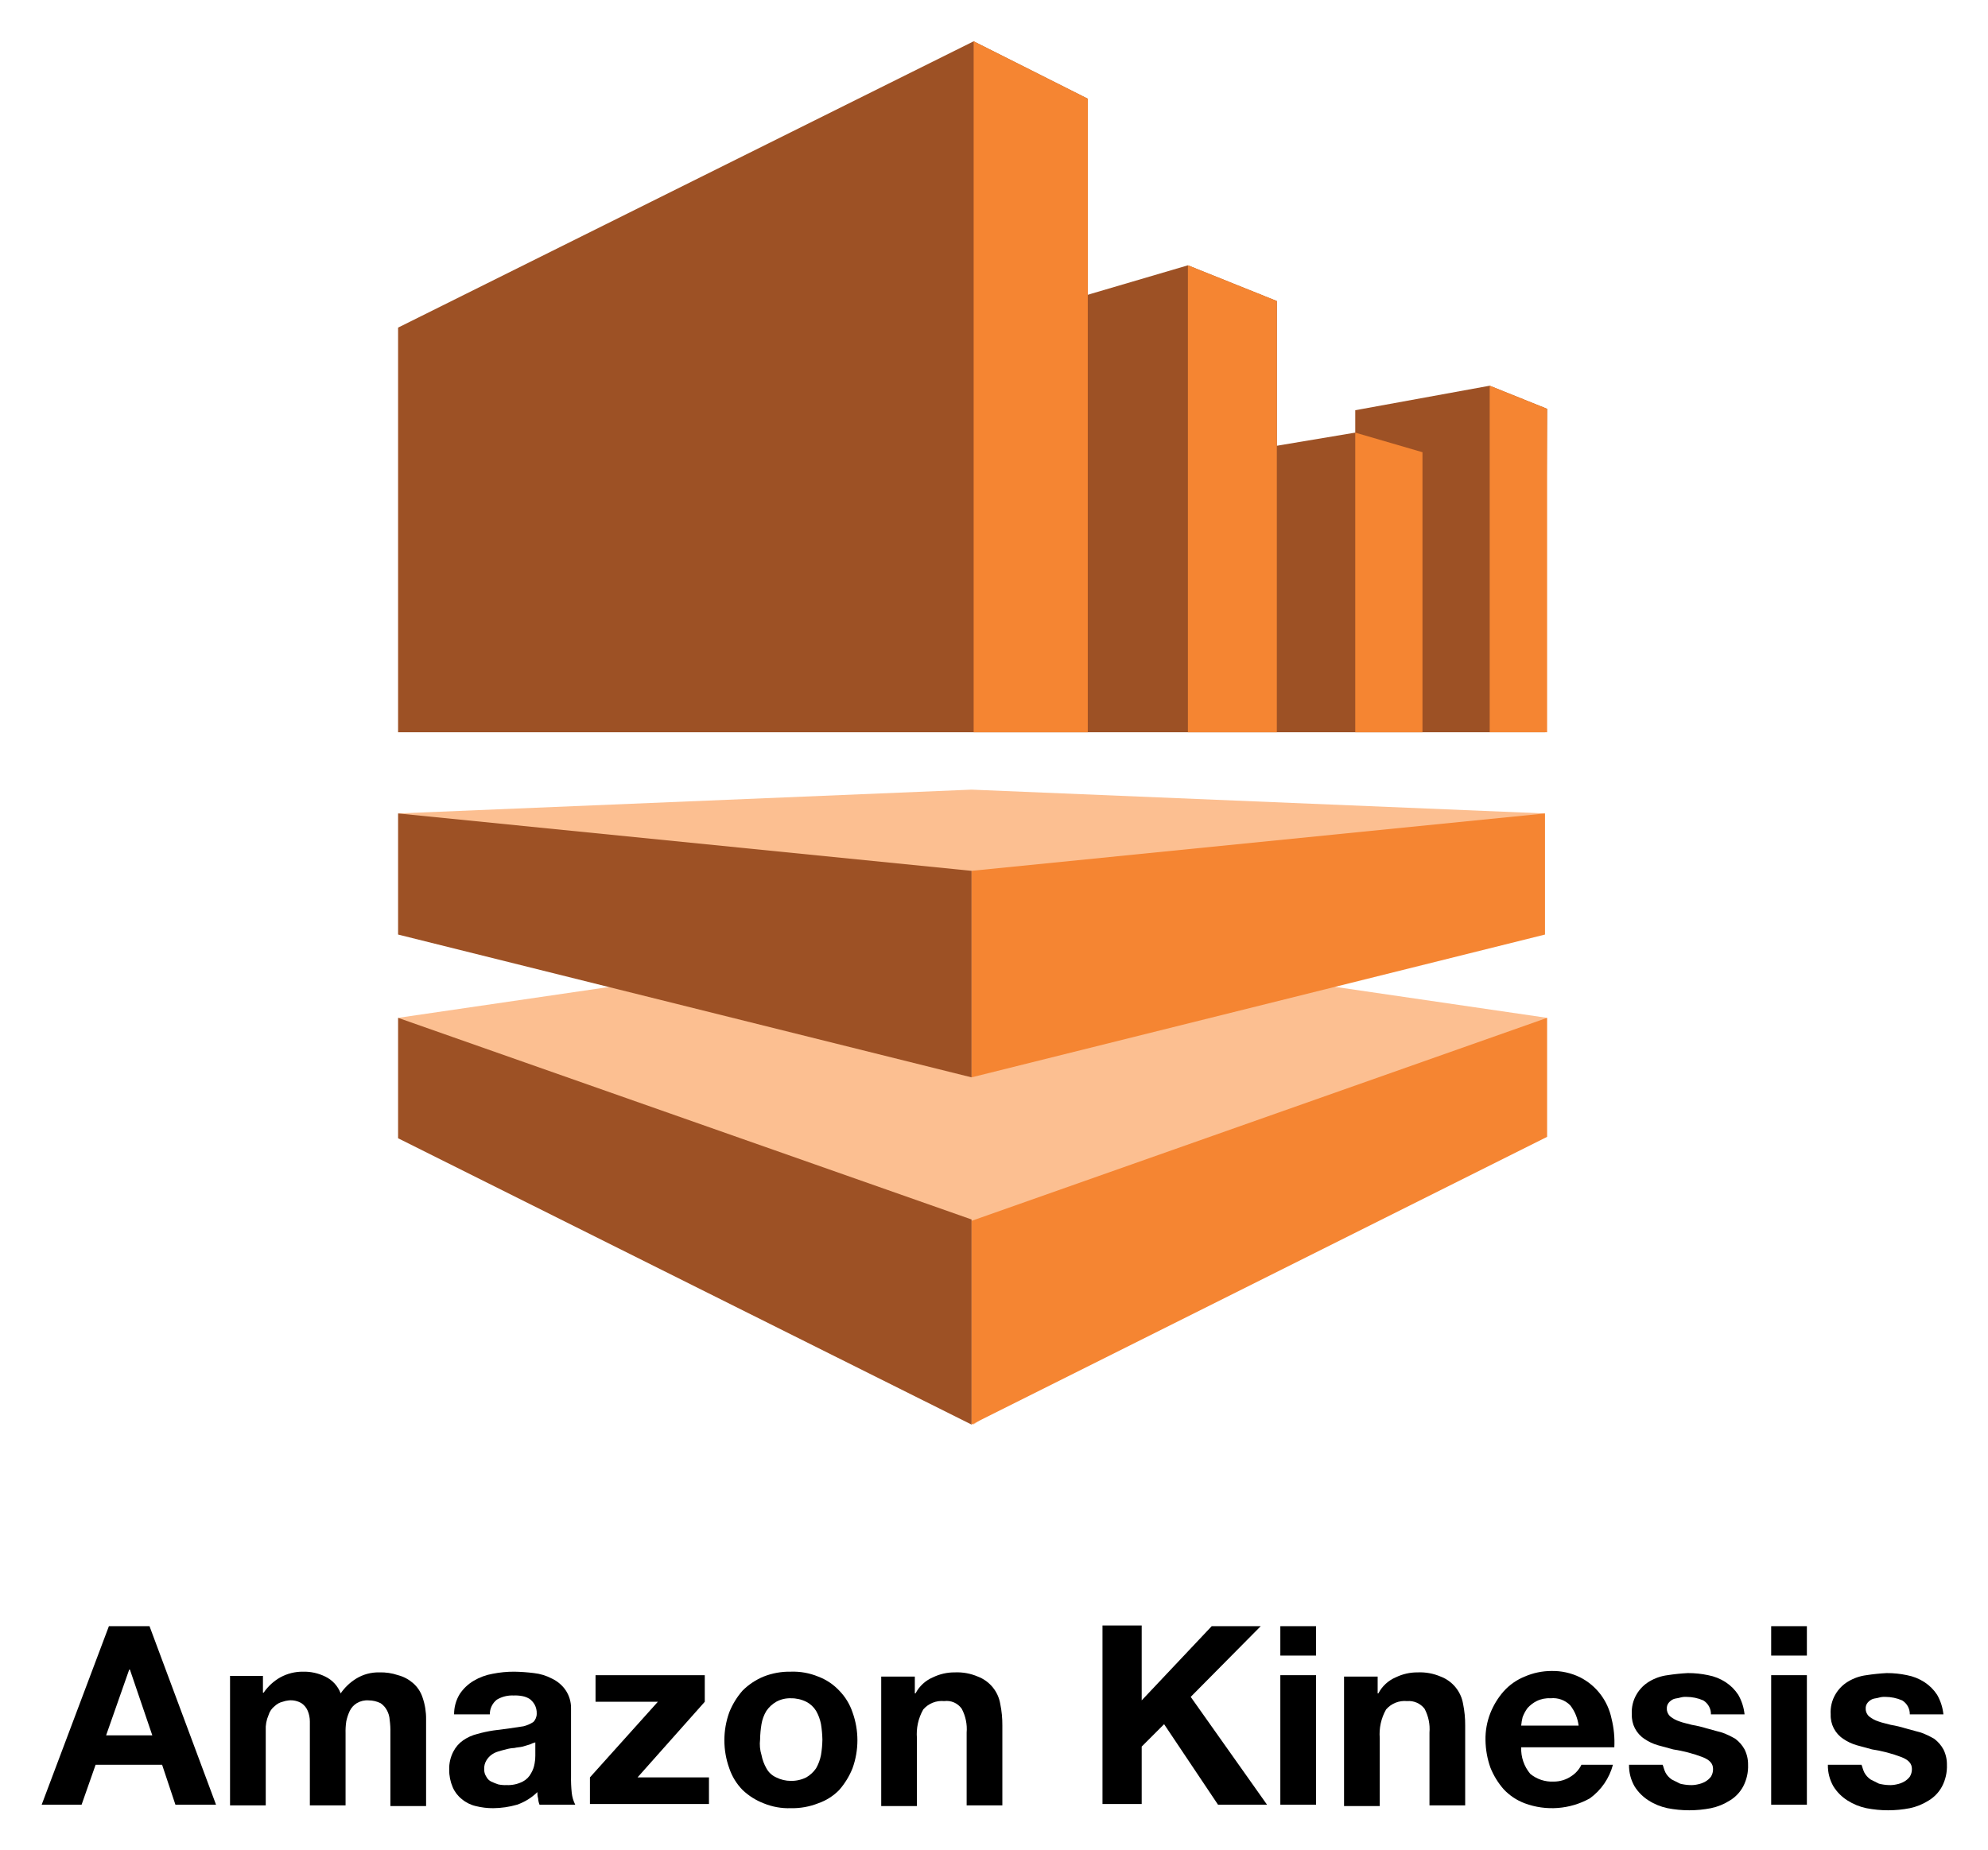
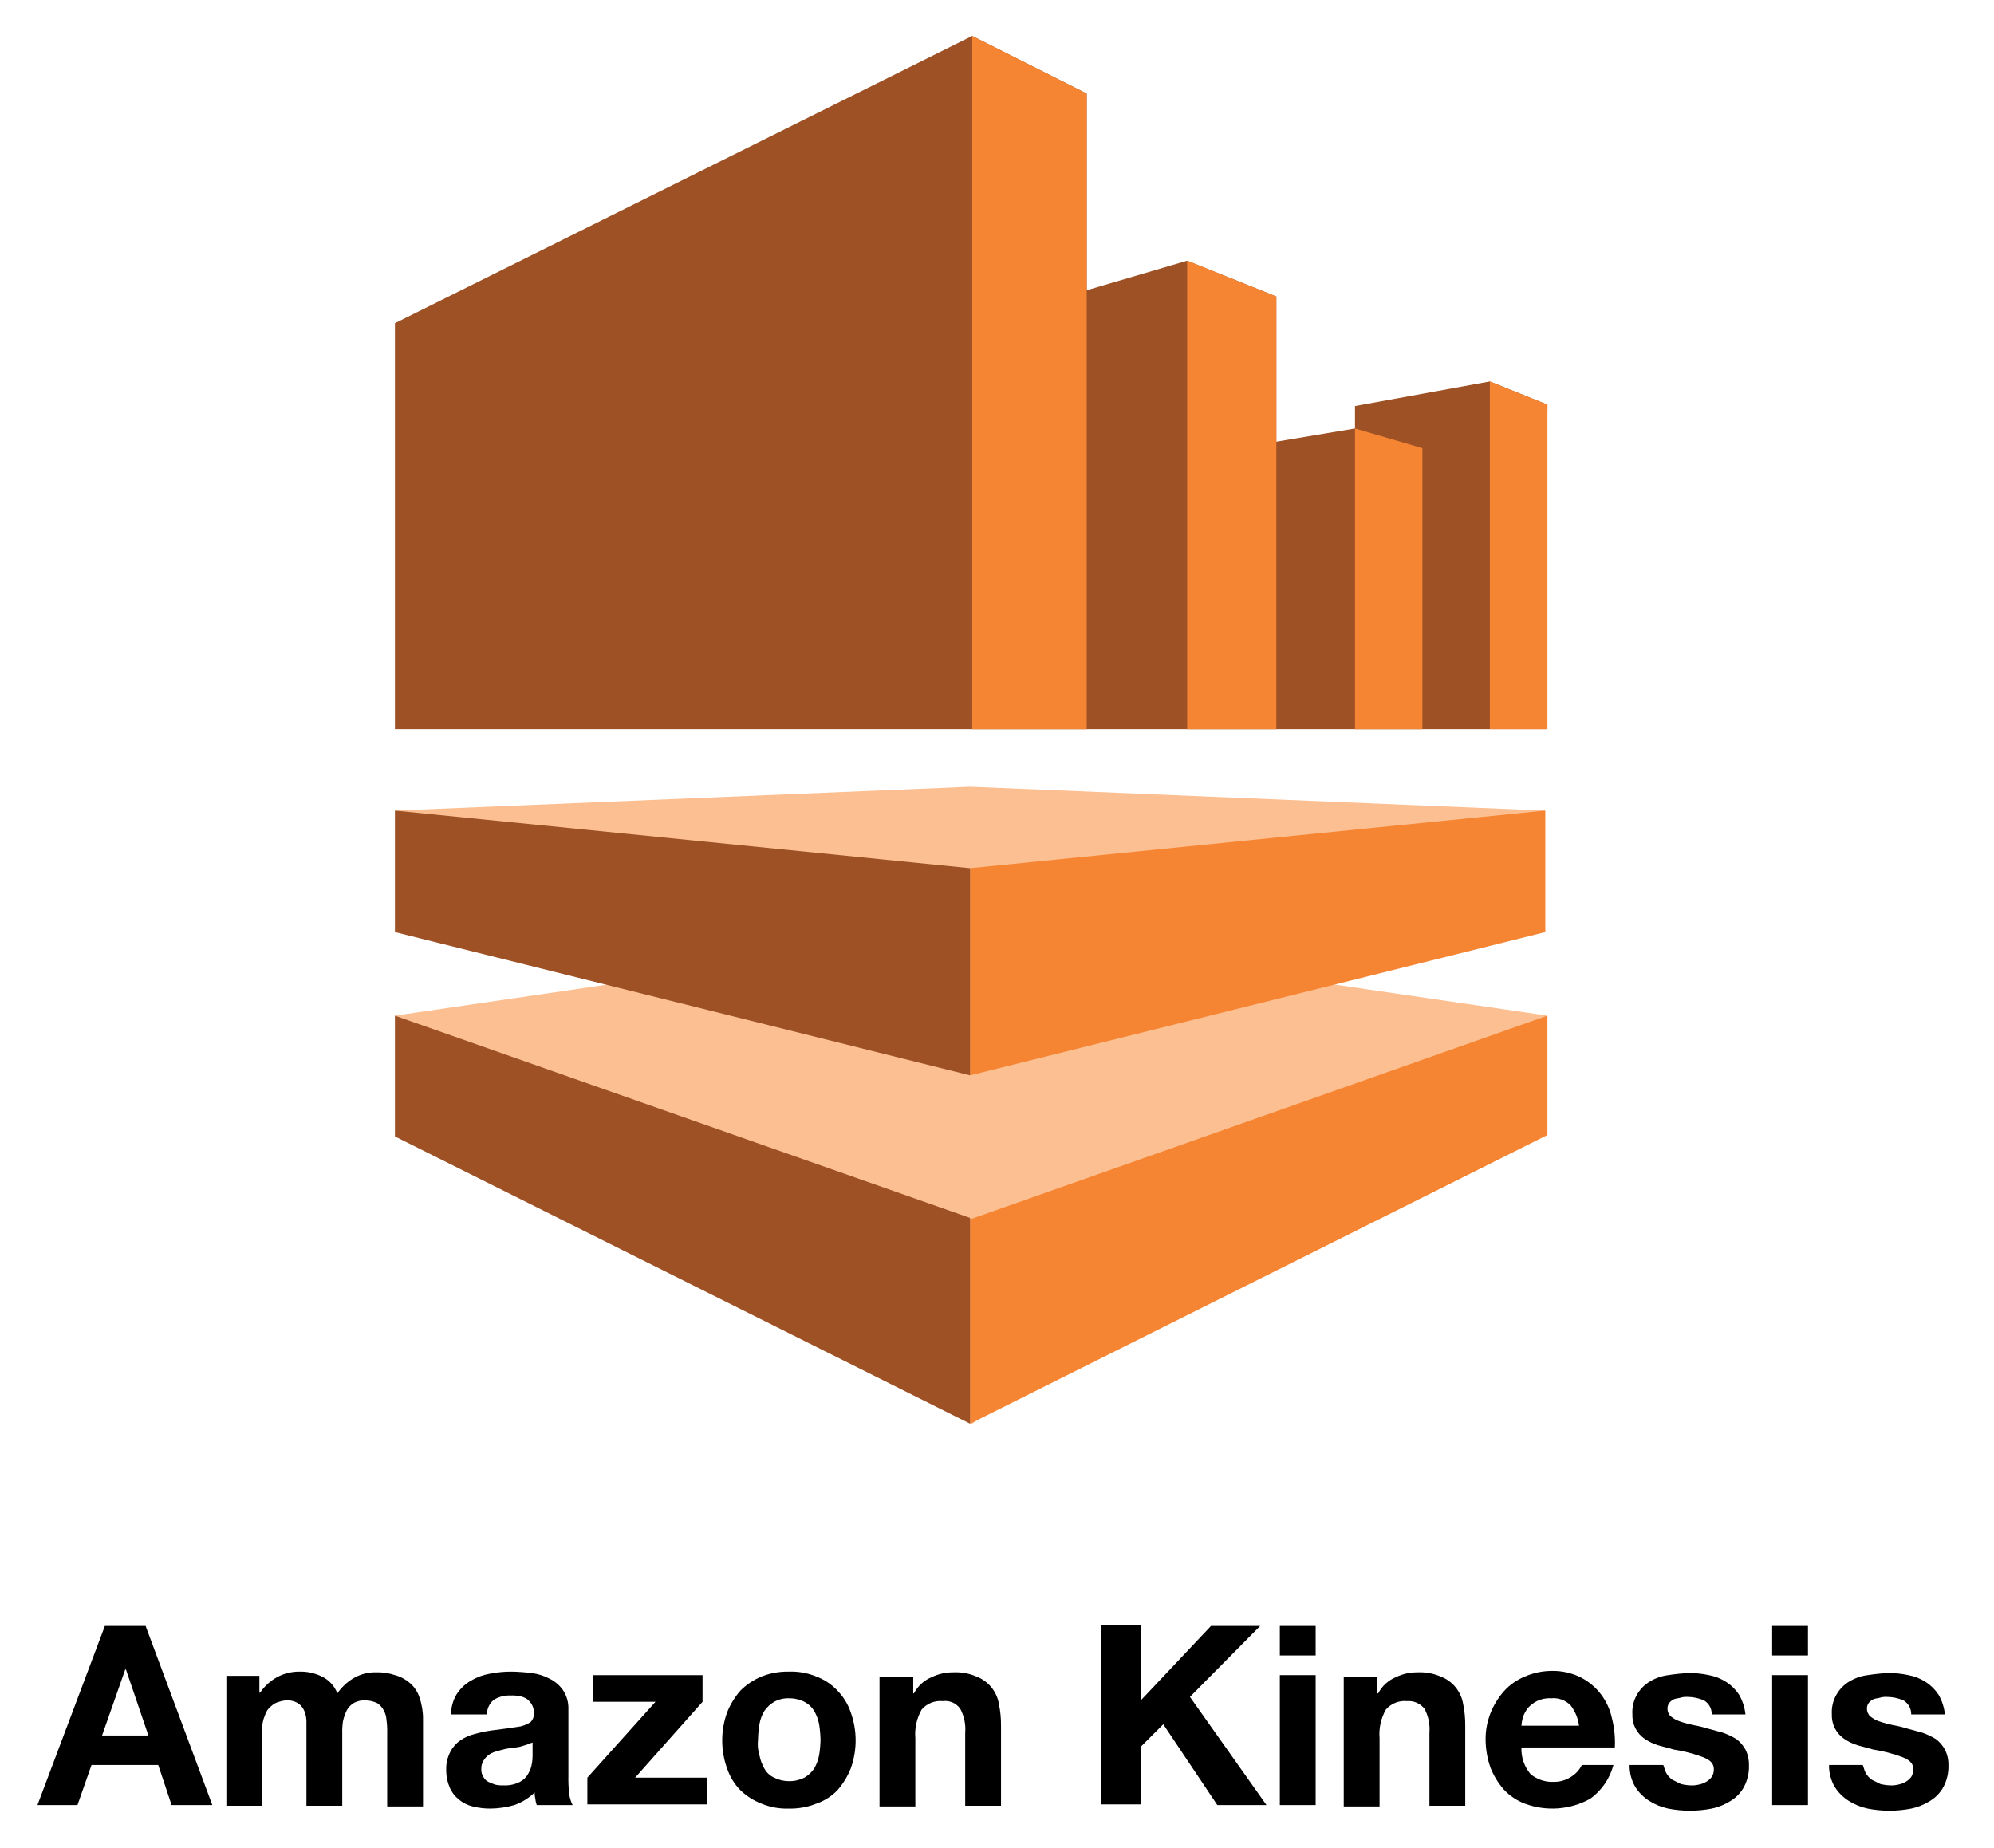
- <svg xmlns="http://www.w3.org/2000/svg" id="Layer_1" data-name="Layer 1" viewBox="0 0 283.92 264.16">
+ <svg xmlns="http://www.w3.org/2000/svg" id="Layer_1" data-name="Layer 1" viewBox="0.62 0.78 283.92 263.12">
  <defs>
    <style>.cls-1{fill:#fcbf91;}.cls-2{fill:#9d5125;}.cls-3{fill:#f58532;}</style>
  </defs>
  <polygon class="cls-1" points="220.653 116.2 138.753 112.8 56.853 116.2 138.753 153.9 220.653 116.2" />
  <polygon class="cls-2" points="56.853 104.6 155.353 104.6 155.353 14.1 139.053 5.9 56.853 46.8 56.853 104.6" />
  <polygon class="cls-1" points="220.953 145.4 138.853 133.4 56.853 145.4 139.053 203.5 220.953 145.4" />
  <polygon class="cls-2" points="139.053 104.6 182.353 104.6 182.353 43 169.653 37.9 139.053 46.9 139.053 104.6" />
  <polygon class="cls-2" points="169.653 104.6 203.153 104.6 203.153 64.6 193.553 61.8 169.653 65.8 169.653 104.6" />
  <polygon class="cls-2" points="193.553 104.6 220.653 104.6 220.953 58.4 212.753 55.1 193.553 58.6 193.553 104.6" />
  <polygon class="cls-3" points="155.353 14.1 139.053 5.9 139.053 104.6 155.353 104.6 155.353 14.1" />
  <polygon class="cls-3" points="182.353 43 169.653 37.9 169.653 104.6 182.353 104.6 182.353 43" />
  <polygon class="cls-3" points="203.153 64.6 193.553 61.8 193.553 104.6 203.153 104.6 203.153 64.6" />
  <polygon class="cls-3" points="212.753 55.1 220.953 58.4 220.953 104.6 212.753 104.6 212.753 55.1" />
  <polygon class="cls-3" points="220.653 133.5 138.753 153.9 138.753 124.4 220.653 116.2 220.653 133.5" />
  <polygon class="cls-3" points="220.953 145.4 138.753 174.4 138.753 203.5 220.953 162.4 220.953 145.4" />
  <polygon class="cls-2" points="56.853 145.4 138.753 174.2 138.753 203.5 56.853 162.6 56.853 145.4" />
  <polygon class="cls-2" points="56.853 116.2 138.753 124.4 138.753 153.9 56.853 133.5 56.853 116.2" />
  <path d="M21.353,232.3l9.5,25.5h-5.8l-1.9-5.7h-9.5l-2,5.7h-5.7l9.6-25.5Zm.4,15.6-3.2-9.4h-.1l-3.3,9.4Z" />
  <path d="M37.553,239.3v2.5h.1a7.096,7.096,0,0,1,2.4-2.2,6.597,6.597,0,0,1,3.2-.8,6.83,6.83,0,0,1,3.2.7,4.35,4.35,0,0,1,2.2,2.4,7.395,7.395,0,0,1,2.2-2.1,6.047,6.047,0,0,1,3.3-.9,7.664,7.664,0,0,1,2.7.4,5.291,5.291,0,0,1,2.1,1.1,4.581,4.581,0,0,1,1.4,2.1,9.138,9.138,0,0,1,.5,3.1V258h-5.1V247.5a10.868,10.868,0,0,0-.1-1.8,3.255,3.255,0,0,0-.4-1.4,2.836,2.836,0,0,0-.9-1,3.867,3.867,0,0,0-1.7-.4,2.861,2.861,0,0,0-1.7.4,2.66,2.66,0,0,0-1,1.1,6.606,6.606,0,0,0-.5,1.5,9.703,9.703,0,0,0-.1,1.7v10.3h-5.1v-12a4.012,4.012,0,0,0-.3-1.5,2.445,2.445,0,0,0-.9-1.1,3.007,3.007,0,0,0-1.8-.4,3.712,3.712,0,0,0-.9.2,2.384,2.384,0,0,0-1.1.6,2.54,2.54,0,0,0-.9,1.3,4.813,4.813,0,0,0-.4,2.2v10.7h-5.1V239.4h4.7Z" />
  <path d="M65.653,242a6.061,6.061,0,0,1,2-1.9,7.94,7.94,0,0,1,2.7-1,15.528,15.528,0,0,1,3.1-.3,26.356,26.356,0,0,1,2.8.2,7.197,7.197,0,0,1,2.6.8,4.944,4.944,0,0,1,1.9,1.6,4.551,4.551,0,0,1,.8,2.7v9.6a19.27,19.27,0,0,0,.1,2.4,4.94,4.94,0,0,0,.5,1.7h-5.1a2.92,2.92,0,0,1-.2-.9,2.769,2.769,0,0,1-.1-.9,7.89,7.89,0,0,1-2.9,1.8,12.701,12.701,0,0,1-3.4.5,10.075,10.075,0,0,1-2.5-.3,4.725,4.725,0,0,1-2-1,4.31,4.31,0,0,1-1.3-1.7,6.175,6.175,0,0,1-.5-2.5,5.261,5.261,0,0,1,.6-2.6,4.39,4.39,0,0,1,1.4-1.6,6.106,6.106,0,0,1,2-.9,18.916,18.916,0,0,1,2.3-.5c.8-.1,1.5-.2,2.3-.3.7-.1,1.4-.2,2-.3a4.54,4.54,0,0,0,1.4-.6,1.656,1.656,0,0,0,.5-1.2,2.502,2.502,0,0,0-.3-1.3,2.696,2.696,0,0,0-.7-.8,2.994,2.994,0,0,0-1-.4,5.283,5.283,0,0,0-1.3-.1,4.265,4.265,0,0,0-2.4.6,2.65,2.65,0,0,0-1,2.1h-5.1A5.467,5.467,0,0,1,65.653,242Zm10,7.2c-.3.1-.7.2-1,.3-.4.1-.8.1-1.2.2a5.02,5.02,0,0,0-1.2.2c-.4.1-.8.2-1.1.3a3.129,3.129,0,0,0-1,.5,2.695,2.695,0,0,0-.7.8,2.132,2.132,0,0,0-.3,1.2,1.796,1.796,0,0,0,.3,1.1,1.576,1.576,0,0,0,.7.7,10.372,10.372,0,0,0,1,.4,4.868,4.868,0,0,0,1.2.1,4.617,4.617,0,0,0,2.3-.5,2.779,2.779,0,0,0,1.2-1.2,3.942,3.942,0,0,0,.5-1.4,5.386,5.386,0,0,0,.1-1.1v-1.9A4.113,4.113,0,0,0,75.653,249.2Z" />
  <path d="M93.953,243.1h-8.9v-3.8h15.6v3.8l-9.6,10.8h10.2v3.8h-17v-3.8Z" />
  <path d="M104.153,244.6a10.755,10.755,0,0,1,1.9-3.1,9.268,9.268,0,0,1,3-2,10.017,10.017,0,0,1,3.9-.7,9.374,9.374,0,0,1,3.9.7,7.912,7.912,0,0,1,3,2,8.108,8.108,0,0,1,1.9,3.1,11.779,11.779,0,0,1,0,8,10.755,10.755,0,0,1-1.9,3.1,7.714,7.714,0,0,1-3,1.9,10.016,10.016,0,0,1-3.9.7,9.374,9.374,0,0,1-3.9-.7,9.067,9.067,0,0,1-3-1.9,8.108,8.108,0,0,1-1.9-3.1,11.779,11.779,0,0,1,0-8Zm4.6,6.1a6.191,6.191,0,0,0,.7,1.9,2.949,2.949,0,0,0,1.4,1.3,4.648,4.648,0,0,0,2.1.5,4.767,4.767,0,0,0,2.2-.5,4.357,4.357,0,0,0,1.4-1.3,6.191,6.191,0,0,0,.7-1.9,14.979,14.979,0,0,0,.2-2.2,16.352,16.352,0,0,0-.2-2.2,6.191,6.191,0,0,0-.7-1.9,3.532,3.532,0,0,0-1.4-1.3,4.767,4.767,0,0,0-2.2-.5,4.064,4.064,0,0,0-2.1.5,4.358,4.358,0,0,0-1.4,1.3,5.36,5.36,0,0,0-.7,1.9,14.98,14.98,0,0,0-.2,2.2A5.339,5.339,0,0,0,108.753,250.7Z" />
  <path d="M130.653,239.3v2.6h.1a5.034,5.034,0,0,1,2.5-2.3,6.99,6.99,0,0,1,3.1-.7,7.483,7.483,0,0,1,3.3.6,5.07,5.07,0,0,1,3.2,3.9,14.823,14.823,0,0,1,.3,3.1v11.4h-5.1V247.5a6.163,6.163,0,0,0-.7-3.4,2.626,2.626,0,0,0-2.5-1.1,3.51,3.51,0,0,0-3,1.2,7.105,7.105,0,0,0-.9,4.1V258h-5.1V239.5h4.8Z" />
  <path d="M163.053,232.3v10.6l10-10.6h7l-10,10.1,10.9,15.4h-7l-7.7-11.5-3.2,3.2v8.2h-5.6V232.2h5.6Z" />
  <path d="M182.853,236.5v-4.2h5.1v4.2Zm5.1,2.8v18.5h-5.1V239.3Z" />
  <path d="M196.753,239.3v2.6h.1a5.034,5.034,0,0,1,2.5-2.3,6.99,6.99,0,0,1,3.1-.7,7.482,7.482,0,0,1,3.3.6,5.07,5.07,0,0,1,3.2,3.9,14.821,14.821,0,0,1,.3,3.1v11.4h-5.1V247.5a6.163,6.163,0,0,0-.7-3.4,2.845,2.845,0,0,0-2.5-1.1,3.51,3.51,0,0,0-3,1.2,7.105,7.105,0,0,0-.9,4.1V258h-5.1V239.5h4.8Z" />
  <path d="M218.553,253.4a4.859,4.859,0,0,0,3.3,1.1,4.457,4.457,0,0,0,2.6-.8,4.022,4.022,0,0,0,1.4-1.6h4.5a8.66,8.66,0,0,1-3.3,4.8,11.155,11.155,0,0,1-9.3.7,7.912,7.912,0,0,1-3-2,10.754,10.754,0,0,1-1.9-3.1,12.272,12.272,0,0,1-.7-3.9,10.017,10.017,0,0,1,.7-3.9,10.755,10.755,0,0,1,1.9-3.1,8.126,8.126,0,0,1,3-2.1,9.572,9.572,0,0,1,3.8-.8,8.85,8.85,0,0,1,4.1.9,8.492,8.492,0,0,1,2.9,2.4,8.627,8.627,0,0,1,1.6,3.5,13.945,13.945,0,0,1,.4,4.1h-13.3A5.546,5.546,0,0,0,218.553,253.4Zm5.7-9.8a3.428,3.428,0,0,0-2.8-1,3.966,3.966,0,0,0-2,.4,4.486,4.486,0,0,0-1.3,1,5.387,5.387,0,0,0-.7,1.3,7.381,7.381,0,0,0-.2,1.2h8.2A5.929,5.929,0,0,0,224.253,243.6Z" />
  <path d="M237.853,253.2a2.836,2.836,0,0,0,.9,1l1.2.6a6.751,6.751,0,0,0,1.4.2,4.101,4.101,0,0,0,1.1-.1,3.583,3.583,0,0,0,1.1-.4,2.696,2.696,0,0,0,.8-.7,2.016,2.016,0,0,0,.3-1.1c0-.8-.5-1.3-1.5-1.7a20.692,20.692,0,0,0-4.2-1.1c-.7-.2-1.5-.4-2.2-.6a6.632,6.632,0,0,1-1.9-.9,3.998,3.998,0,0,1-1.8-3.5,4.99,4.99,0,0,1,.7-2.9,5.162,5.162,0,0,1,1.8-1.8,6.666,6.666,0,0,1,2.6-.9,28.505,28.505,0,0,1,2.9-.3,13.575,13.575,0,0,1,2.9.3,6.913,6.913,0,0,1,2.5,1,6.173,6.173,0,0,1,1.8,1.8,7.105,7.105,0,0,1,.9,2.8h-4.8a2.273,2.273,0,0,0-1.1-2,6.042,6.042,0,0,0-2.4-.5,2.769,2.769,0,0,0-.9.1c-.3.1-.6.1-.9.2a1.794,1.794,0,0,0-.7.5,1.222,1.222,0,0,0-.3.9,1.433,1.433,0,0,0,.5,1.1,3.991,3.991,0,0,0,1.3.7c.5.2,1.1.3,1.8.5a15.984,15.984,0,0,1,2.1.5c.7.2,1.5.4,2.2.6a11.085,11.085,0,0,1,1.9.9,4.708,4.708,0,0,1,1.3,1.5,4.767,4.767,0,0,1,.5,2.2,6.172,6.172,0,0,1-.7,3.1,5.235,5.235,0,0,1-1.9,2,8.084,8.084,0,0,1-2.7,1.1,16.167,16.167,0,0,1-6.2,0,8.084,8.084,0,0,1-2.7-1.1,6.365,6.365,0,0,1-2-2,5.938,5.938,0,0,1-.8-3.1h4.8C237.553,252.3,237.653,252.8,237.853,253.2Z" />
  <path d="M252.953,236.5v-4.2h5.1v4.2Zm5.1,2.8v18.5h-5.1V239.3Z" />
  <path d="M266.253,253.2a2.836,2.836,0,0,0,.9,1l1.2.6a6.751,6.751,0,0,0,1.4.2,4.101,4.101,0,0,0,1.1-.1,3.583,3.583,0,0,0,1.1-.4,2.695,2.695,0,0,0,.8-.7,2.016,2.016,0,0,0,.3-1.1c0-.8-.5-1.3-1.5-1.7a20.692,20.692,0,0,0-4.2-1.1c-.7-.2-1.5-.4-2.2-.6a6.632,6.632,0,0,1-1.9-.9,3.998,3.998,0,0,1-1.8-3.5,4.99,4.99,0,0,1,.7-2.9,5.162,5.162,0,0,1,1.8-1.8,6.666,6.666,0,0,1,2.6-.9,28.506,28.506,0,0,1,2.9-.3,13.575,13.575,0,0,1,2.9.3,6.913,6.913,0,0,1,2.5,1,6.173,6.173,0,0,1,1.8,1.8,7.106,7.106,0,0,1,.9,2.8h-4.8a2.273,2.273,0,0,0-1.1-2,6.042,6.042,0,0,0-2.4-.5,2.769,2.769,0,0,0-.9.1c-.3.1-.6.1-.9.2a1.794,1.794,0,0,0-.7.5,1.222,1.222,0,0,0-.3.9,1.433,1.433,0,0,0,.5,1.1,3.991,3.991,0,0,0,1.3.7c.5.2,1.1.3,1.8.5a15.984,15.984,0,0,1,2.1.5c.7.2,1.5.4,2.2.6a11.087,11.087,0,0,1,1.9.9,4.707,4.707,0,0,1,1.3,1.5,4.767,4.767,0,0,1,.5,2.2,6.172,6.172,0,0,1-.7,3.1,5.235,5.235,0,0,1-1.9,2,8.084,8.084,0,0,1-2.7,1.1,16.167,16.167,0,0,1-6.2,0,8.084,8.084,0,0,1-2.7-1.1,6.365,6.365,0,0,1-2-2,5.938,5.938,0,0,1-.8-3.1h4.8C265.953,252.3,266.053,252.8,266.253,253.2Z" />
</svg>
